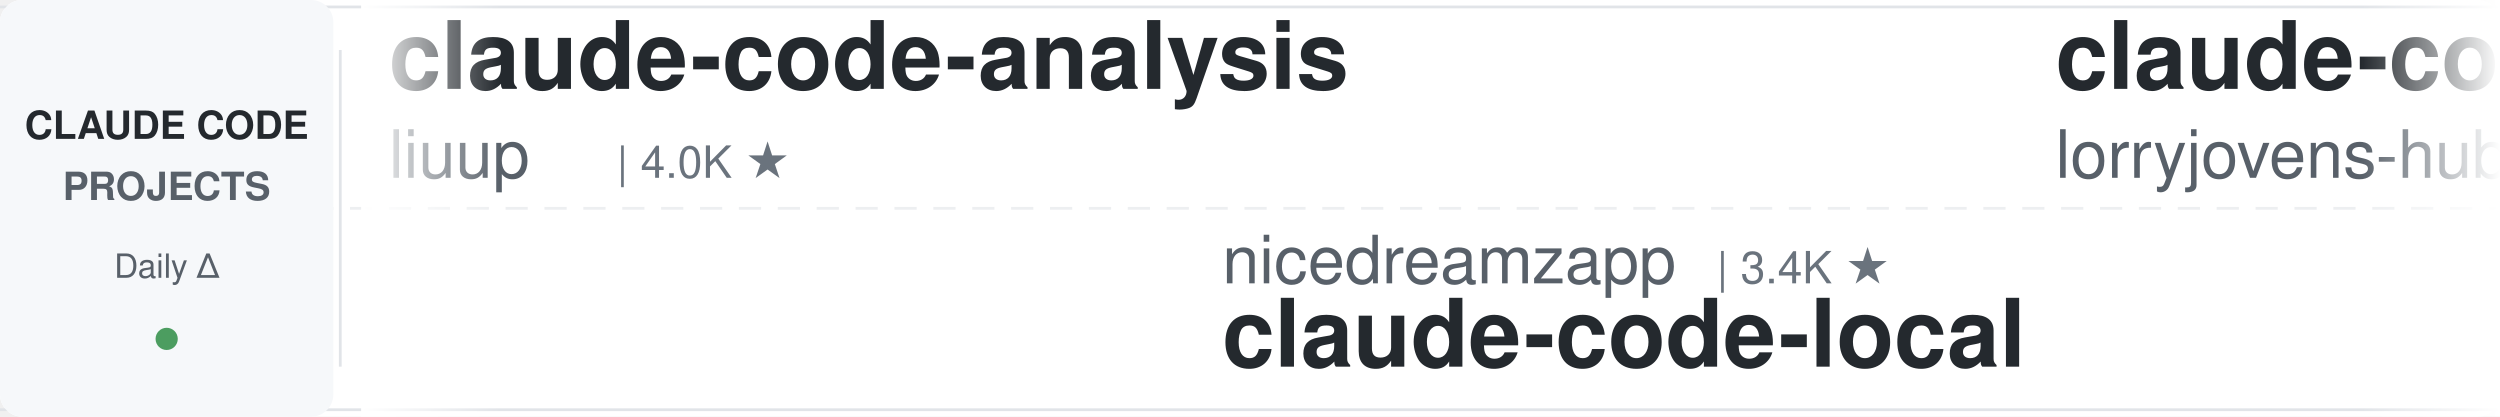
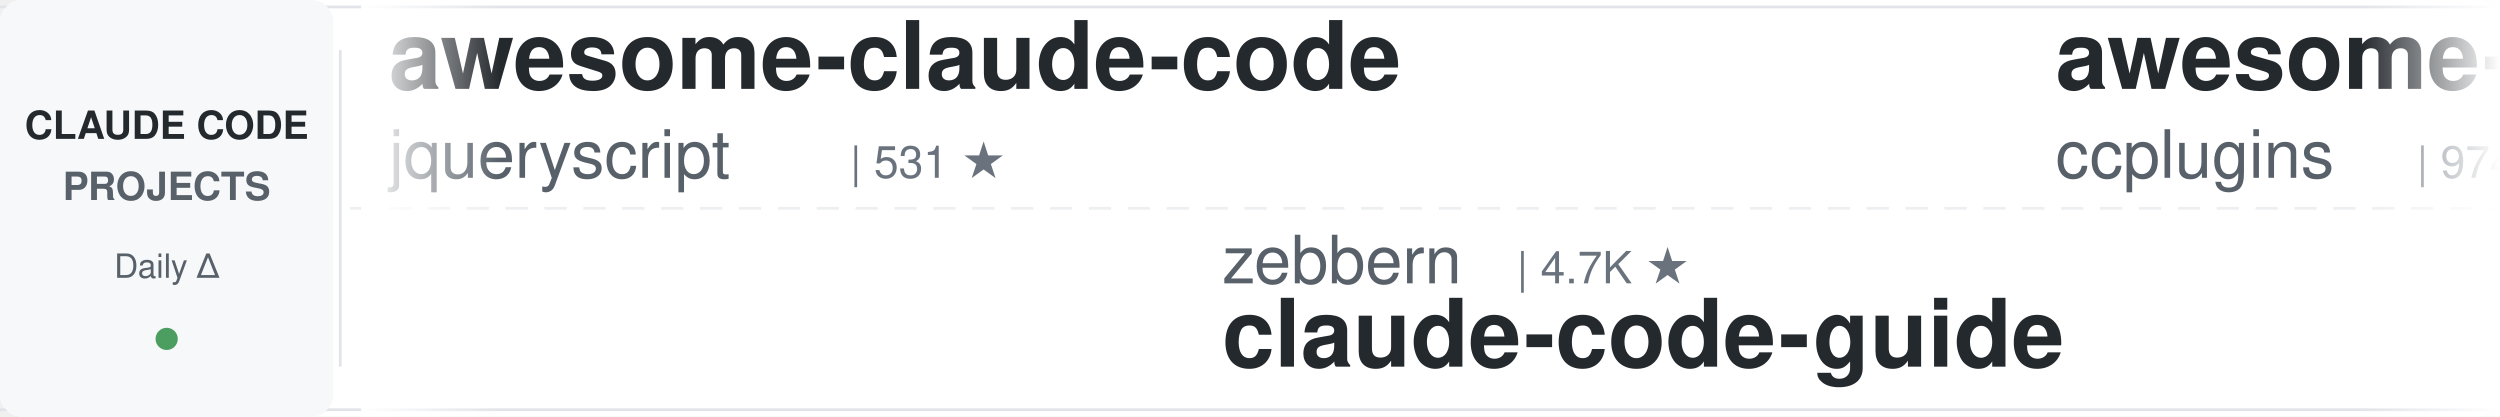
<svg xmlns="http://www.w3.org/2000/svg" width="900" height="150">
  <defs>
    <linearGradient id="leftFade" x1="0%" y1="0%" x2="100%" y2="0%">
      <stop offset="0%" style="stop-color:#ffffff;stop-opacity:1" />
      <stop offset="100%" style="stop-color:#ffffff;stop-opacity:0" />
    </linearGradient>
    <linearGradient id="rightFade" x1="0%" y1="0%" x2="100%" y2="0%">
      <stop offset="0%" style="stop-color:#ffffff;stop-opacity:0" />
      <stop offset="100%" style="stop-color:#ffffff;stop-opacity:1" />
    </linearGradient>
  </defs>
  <rect width="900" height="150" fill="#ffffff" rx="8" />
  <rect x="0" y="2" width="900" height="1" fill="#e1e4e8" />
  <rect x="0" y="147" width="900" height="1" fill="#e1e4e8" />
  <line x1="0" y1="75" x2="900" y2="75" stroke="#e1e4e8" stroke-width="1" stroke-dasharray="8 6" opacity="0.6" />
  <rect x="0" y="0" width="120" height="150" fill="#f6f8fa" rx="8" />
  <text x="60" y="50" font-family="-apple-system, BlinkMacSystemFont, 'Segoe UI', Helvetica, Arial, sans-serif" font-size="14" font-weight="600" fill="#24292e" text-anchor="middle">CLAUDE CODE</text>
  <text x="60" y="72" font-family="-apple-system, BlinkMacSystemFont, 'Segoe UI', Helvetica, Arial, sans-serif" font-size="14" font-weight="600" fill="#586069" text-anchor="middle">PROJECTS</text>
  <text x="60" y="100" font-family="-apple-system, BlinkMacSystemFont, 'Segoe UI', Helvetica, Arial, sans-serif" font-size="12" font-weight="500" fill="#586069" text-anchor="middle">Daily Δ</text>
  <circle cx="60" cy="122" r="4" fill="#22863a" opacity="0.8" />
  <rect x="122" y="18" width="1" height="114" fill="#e1e4e8" />
  <clipPath id="tickerClip">
    <rect x="130" y="0" width="770" height="150" />
  </clipPath>
  <g clip-path="url(#tickerClip)">
    <g id="tickerItems">
      <animateTransform attributeName="transform" attributeType="XML" type="translate" from="0 0" to="-3000 0" dur="54s" repeatCount="indefinite" />
      <g transform="translate(0, 0)">
-         <text x="140" y="32" font-family="-apple-system, BlinkMacSystemFont, 'Segoe UI', Helvetica, Arial, sans-serif" font-size="34" font-weight="600" fill="#24292e">claude-code-analysis</text>
-         <text x="140" y="64" font-family="-apple-system, BlinkMacSystemFont, 'Segoe UI', Helvetica, Arial, sans-serif" font-size="24" font-weight="400" fill="#586069">liuup</text>
-         <text x="222" y="64" font-family="-apple-system, BlinkMacSystemFont, 'Segoe UI', Helvetica, Arial, sans-serif" font-size="16" font-weight="500" fill="#6a737d">| 4.0K ★</text>
+         <text x="140" y="32" font-family="-apple-system, BlinkMacSystemFont, 'Segoe UI', Helvetica, Arial, sans-serif" font-size="34" font-weight="600" fill="#24292e">awesome-claude-code</text>
+         <text x="140" y="64" font-family="-apple-system, BlinkMacSystemFont, 'Segoe UI', Helvetica, Arial, sans-serif" font-size="24" font-weight="400" fill="#586069">jqueryscript</text>
+         <text x="306" y="64" font-family="-apple-system, BlinkMacSystemFont, 'Segoe UI', Helvetica, Arial, sans-serif" font-size="16" font-weight="500" fill="#6a737d">| 531 ★</text>
      </g>
      <g transform="translate(300, 0)">
-         <text x="140" y="102" font-family="-apple-system, BlinkMacSystemFont, 'Segoe UI', Helvetica, Arial, sans-serif" font-size="24" font-weight="400" fill="#586069">nicedreamzapp</text>
-         <text x="318" y="102" font-family="-apple-system, BlinkMacSystemFont, 'Segoe UI', Helvetica, Arial, sans-serif" font-size="16" font-weight="500" fill="#6a737d">| 3.4K ★</text>
-         <text x="140" y="132" font-family="-apple-system, BlinkMacSystemFont, 'Segoe UI', Helvetica, Arial, sans-serif" font-size="34" font-weight="600" fill="#24292e">claude-code-local</text>
-       </g>
-       <g transform="translate(600, 0)">
-         <text x="140" y="32" font-family="-apple-system, BlinkMacSystemFont, 'Segoe UI', Helvetica, Arial, sans-serif" font-size="34" font-weight="600" fill="#24292e">claude-code-rust</text>
-         <text x="140" y="64" font-family="-apple-system, BlinkMacSystemFont, 'Segoe UI', Helvetica, Arial, sans-serif" font-size="24" font-weight="400" fill="#586069">lorryjovens-hub</text>
-         <text x="342" y="64" font-family="-apple-system, BlinkMacSystemFont, 'Segoe UI', Helvetica, Arial, sans-serif" font-size="16" font-weight="500" fill="#6a737d">| 1.7K ★</text>
-       </g>
-       <g transform="translate(900, 0)">
        <text x="140" y="102" font-family="-apple-system, BlinkMacSystemFont, 'Segoe UI', Helvetica, Arial, sans-serif" font-size="24" font-weight="400" fill="#586069">zebbern</text>
        <text x="246" y="102" font-family="-apple-system, BlinkMacSystemFont, 'Segoe UI', Helvetica, Arial, sans-serif" font-size="16" font-weight="500" fill="#6a737d">| 4.7K ★</text>
        <text x="140" y="132" font-family="-apple-system, BlinkMacSystemFont, 'Segoe UI', Helvetica, Arial, sans-serif" font-size="34" font-weight="600" fill="#24292e">claude-code-guide</text>
      </g>
+       <g transform="translate(600, 0)">
+         <text x="140" y="32" font-family="-apple-system, BlinkMacSystemFont, 'Segoe UI', Helvetica, Arial, sans-serif" font-size="34" font-weight="600" fill="#24292e">awesome-claude-code-plug...</text>
+         <text x="140" y="64" font-family="-apple-system, BlinkMacSystemFont, 'Segoe UI', Helvetica, Arial, sans-serif" font-size="24" font-weight="400" fill="#586069">ccplugins</text>
+         <text x="270" y="64" font-family="-apple-system, BlinkMacSystemFont, 'Segoe UI', Helvetica, Arial, sans-serif" font-size="16" font-weight="500" fill="#6a737d">| 974 ★</text>
+       </g>
+       <g transform="translate(900, 0)">
+         <text x="140" y="102" font-family="-apple-system, BlinkMacSystemFont, 'Segoe UI', Helvetica, Arial, sans-serif" font-size="24" font-weight="400" fill="#586069">huangjia2019</text>
+         <text x="306" y="102" font-family="-apple-system, BlinkMacSystemFont, 'Segoe UI', Helvetica, Arial, sans-serif" font-size="16" font-weight="500" fill="#6a737d">| 1.1K ★</text>
+         <text x="140" y="132" font-family="-apple-system, BlinkMacSystemFont, 'Segoe UI', Helvetica, Arial, sans-serif" font-size="34" font-weight="600" fill="#24292e">claude-code-engineering</text>
+       </g>
      <g transform="translate(1200, 0)">
-         <text x="140" y="32" font-family="-apple-system, BlinkMacSystemFont, 'Segoe UI', Helvetica, Arial, sans-serif" font-size="34" font-weight="600" fill="#24292e">sc-claude-code-files</text>
-         <text x="140" y="64" font-family="-apple-system, BlinkMacSystemFont, 'Segoe UI', Helvetica, Arial, sans-serif" font-size="24" font-weight="400" fill="#586069">https-deeplearning-ai</text>
-         <text x="414" y="64" font-family="-apple-system, BlinkMacSystemFont, 'Segoe UI', Helvetica, Arial, sans-serif" font-size="16" font-weight="500" fill="#6a737d">| 556 ★</text>
+         <text x="140" y="32" font-family="-apple-system, BlinkMacSystemFont, 'Segoe UI', Helvetica, Arial, sans-serif" font-size="34" font-weight="600" fill="#24292e">oh-my-claudecode</text>
+         <text x="140" y="64" font-family="-apple-system, BlinkMacSystemFont, 'Segoe UI', Helvetica, Arial, sans-serif" font-size="24" font-weight="400" fill="#586069">Yeachan-Heo</text>
+         <text x="294" y="64" font-family="-apple-system, BlinkMacSystemFont, 'Segoe UI', Helvetica, Arial, sans-serif" font-size="16" font-weight="500" fill="#6a737d">| 40.0K ★</text>
      </g>
      <g transform="translate(1500, 0)">
-         <text x="140" y="102" font-family="-apple-system, BlinkMacSystemFont, 'Segoe UI', Helvetica, Arial, sans-serif" font-size="24" font-weight="400" fill="#586069">disler</text>
-         <text x="234" y="102" font-family="-apple-system, BlinkMacSystemFont, 'Segoe UI', Helvetica, Arial, sans-serif" font-size="16" font-weight="500" fill="#6a737d">| 3.9K ★</text>
-         <text x="140" y="132" font-family="-apple-system, BlinkMacSystemFont, 'Segoe UI', Helvetica, Arial, sans-serif" font-size="34" font-weight="600" fill="#24292e">claude-code-hooks-master...</text>
+         <text x="140" y="102" font-family="-apple-system, BlinkMacSystemFont, 'Segoe UI', Helvetica, Arial, sans-serif" font-size="24" font-weight="400" fill="#586069">centminmod</text>
+         <text x="282" y="102" font-family="-apple-system, BlinkMacSystemFont, 'Segoe UI', Helvetica, Arial, sans-serif" font-size="16" font-weight="500" fill="#6a737d">| 2.7K ★</text>
+         <text x="140" y="132" font-family="-apple-system, BlinkMacSystemFont, 'Segoe UI', Helvetica, Arial, sans-serif" font-size="34" font-weight="600" fill="#24292e">my-claude-code-setup</text>
      </g>
      <g transform="translate(1800, 0)">
-         <text x="140" y="32" font-family="-apple-system, BlinkMacSystemFont, 'Segoe UI', Helvetica, Arial, sans-serif" font-size="34" font-weight="600" fill="#24292e">claude-code-book</text>
-         <text x="140" y="64" font-family="-apple-system, BlinkMacSystemFont, 'Segoe UI', Helvetica, Arial, sans-serif" font-size="24" font-weight="400" fill="#586069">lintsinghua</text>
-         <text x="294" y="64" font-family="-apple-system, BlinkMacSystemFont, 'Segoe UI', Helvetica, Arial, sans-serif" font-size="16" font-weight="500" fill="#6a737d">| 4.3K ★</text>
+         <text x="140" y="32" font-family="-apple-system, BlinkMacSystemFont, 'Segoe UI', Helvetica, Arial, sans-serif" font-size="34" font-weight="600" fill="#24292e">claude_codex_bridge</text>
+         <text x="140" y="64" font-family="-apple-system, BlinkMacSystemFont, 'Segoe UI', Helvetica, Arial, sans-serif" font-size="24" font-weight="400" fill="#586069">SeemSeam</text>
+         <text x="258" y="64" font-family="-apple-system, BlinkMacSystemFont, 'Segoe UI', Helvetica, Arial, sans-serif" font-size="16" font-weight="500" fill="#6a737d">| 3.6K ★</text>
      </g>
      <g transform="translate(2100, 0)">
        <text x="140" y="102" font-family="-apple-system, BlinkMacSystemFont, 'Segoe UI', Helvetica, Arial, sans-serif" font-size="24" font-weight="400" fill="#586069">multica-ai</text>
        <text x="282" y="102" font-family="-apple-system, BlinkMacSystemFont, 'Segoe UI', Helvetica, Arial, sans-serif" font-size="16" font-weight="500" fill="#6a737d">| 220.3K ★</text>
        <text x="140" y="132" font-family="-apple-system, BlinkMacSystemFont, 'Segoe UI', Helvetica, Arial, sans-serif" font-size="34" font-weight="600" fill="#24292e">andrej-karpathy-skills</text>
      </g>
      <g transform="translate(2400, 0)">
-         <text x="140" y="32" font-family="-apple-system, BlinkMacSystemFont, 'Segoe UI', Helvetica, Arial, sans-serif" font-size="34" font-weight="600" fill="#24292e">claude-code-action</text>
-         <text x="140" y="64" font-family="-apple-system, BlinkMacSystemFont, 'Segoe UI', Helvetica, Arial, sans-serif" font-size="24" font-weight="400" fill="#586069">anthropics</text>
-         <text x="282" y="64" font-family="-apple-system, BlinkMacSystemFont, 'Segoe UI', Helvetica, Arial, sans-serif" font-size="16" font-weight="500" fill="#6a737d">| 9.5K ★</text>
+         <text x="140" y="32" font-family="-apple-system, BlinkMacSystemFont, 'Segoe UI', Helvetica, Arial, sans-serif" font-size="34" font-weight="600" fill="#24292e">edmunds-claude-code</text>
+         <text x="140" y="64" font-family="-apple-system, BlinkMacSystemFont, 'Segoe UI', Helvetica, Arial, sans-serif" font-size="24" font-weight="400" fill="#586069">edmund-io</text>
+         <text x="270" y="64" font-family="-apple-system, BlinkMacSystemFont, 'Segoe UI', Helvetica, Arial, sans-serif" font-size="16" font-weight="500" fill="#6a737d">| 1.5K ★</text>
      </g>
      <g transform="translate(2700, 0)">
-         <text x="140" y="102" font-family="-apple-system, BlinkMacSystemFont, 'Segoe UI', Helvetica, Arial, sans-serif" font-size="24" font-weight="400" fill="#586069">anthropics</text>
-         <text x="282" y="102" font-family="-apple-system, BlinkMacSystemFont, 'Segoe UI', Helvetica, Arial, sans-serif" font-size="16" font-weight="500" fill="#6a737d">| 181.5K ★</text>
-         <text x="140" y="132" font-family="-apple-system, BlinkMacSystemFont, 'Segoe UI', Helvetica, Arial, sans-serif" font-size="34" font-weight="600" fill="#24292e">skills</text>
+         <text x="140" y="102" font-family="-apple-system, BlinkMacSystemFont, 'Segoe UI', Helvetica, Arial, sans-serif" font-size="24" font-weight="400" fill="#586069">xu-xiang</text>
+         <text x="258" y="102" font-family="-apple-system, BlinkMacSystemFont, 'Segoe UI', Helvetica, Arial, sans-serif" font-size="16" font-weight="500" fill="#6a737d">| 2.0K ★</text>
+         <text x="140" y="132" font-family="-apple-system, BlinkMacSystemFont, 'Segoe UI', Helvetica, Arial, sans-serif" font-size="34" font-weight="600" fill="#24292e">everything-claude-code-z...</text>
      </g>
      <g transform="translate(3000, 0)">
-         <text x="140" y="32" font-family="-apple-system, BlinkMacSystemFont, 'Segoe UI', Helvetica, Arial, sans-serif" font-size="34" font-weight="600" fill="#24292e">claude-code-analysis</text>
-         <text x="140" y="64" font-family="-apple-system, BlinkMacSystemFont, 'Segoe UI', Helvetica, Arial, sans-serif" font-size="24" font-weight="400" fill="#586069">liuup</text>
-         <text x="222" y="64" font-family="-apple-system, BlinkMacSystemFont, 'Segoe UI', Helvetica, Arial, sans-serif" font-size="16" font-weight="500" fill="#6a737d">| 4.0K ★</text>
+         <text x="140" y="32" font-family="-apple-system, BlinkMacSystemFont, 'Segoe UI', Helvetica, Arial, sans-serif" font-size="34" font-weight="600" fill="#24292e">awesome-claude-code</text>
+         <text x="140" y="64" font-family="-apple-system, BlinkMacSystemFont, 'Segoe UI', Helvetica, Arial, sans-serif" font-size="24" font-weight="400" fill="#586069">jqueryscript</text>
+         <text x="306" y="64" font-family="-apple-system, BlinkMacSystemFont, 'Segoe UI', Helvetica, Arial, sans-serif" font-size="16" font-weight="500" fill="#6a737d">| 531 ★</text>
      </g>
      <g transform="translate(3300, 0)">
-         <text x="140" y="102" font-family="-apple-system, BlinkMacSystemFont, 'Segoe UI', Helvetica, Arial, sans-serif" font-size="24" font-weight="400" fill="#586069">nicedreamzapp</text>
-         <text x="318" y="102" font-family="-apple-system, BlinkMacSystemFont, 'Segoe UI', Helvetica, Arial, sans-serif" font-size="16" font-weight="500" fill="#6a737d">| 3.4K ★</text>
-         <text x="140" y="132" font-family="-apple-system, BlinkMacSystemFont, 'Segoe UI', Helvetica, Arial, sans-serif" font-size="34" font-weight="600" fill="#24292e">claude-code-local</text>
-       </g>
-       <g transform="translate(3600, 0)">
-         <text x="140" y="32" font-family="-apple-system, BlinkMacSystemFont, 'Segoe UI', Helvetica, Arial, sans-serif" font-size="34" font-weight="600" fill="#24292e">claude-code-rust</text>
-         <text x="140" y="64" font-family="-apple-system, BlinkMacSystemFont, 'Segoe UI', Helvetica, Arial, sans-serif" font-size="24" font-weight="400" fill="#586069">lorryjovens-hub</text>
-         <text x="342" y="64" font-family="-apple-system, BlinkMacSystemFont, 'Segoe UI', Helvetica, Arial, sans-serif" font-size="16" font-weight="500" fill="#6a737d">| 1.7K ★</text>
-       </g>
-       <g transform="translate(3900, 0)">
        <text x="140" y="102" font-family="-apple-system, BlinkMacSystemFont, 'Segoe UI', Helvetica, Arial, sans-serif" font-size="24" font-weight="400" fill="#586069">zebbern</text>
        <text x="246" y="102" font-family="-apple-system, BlinkMacSystemFont, 'Segoe UI', Helvetica, Arial, sans-serif" font-size="16" font-weight="500" fill="#6a737d">| 4.7K ★</text>
        <text x="140" y="132" font-family="-apple-system, BlinkMacSystemFont, 'Segoe UI', Helvetica, Arial, sans-serif" font-size="34" font-weight="600" fill="#24292e">claude-code-guide</text>
+       </g>
+       <g transform="translate(3600, 0)">
+         <text x="140" y="32" font-family="-apple-system, BlinkMacSystemFont, 'Segoe UI', Helvetica, Arial, sans-serif" font-size="34" font-weight="600" fill="#24292e">awesome-claude-code-plug...</text>
+         <text x="140" y="64" font-family="-apple-system, BlinkMacSystemFont, 'Segoe UI', Helvetica, Arial, sans-serif" font-size="24" font-weight="400" fill="#586069">ccplugins</text>
+         <text x="270" y="64" font-family="-apple-system, BlinkMacSystemFont, 'Segoe UI', Helvetica, Arial, sans-serif" font-size="16" font-weight="500" fill="#6a737d">| 974 ★</text>
+       </g>
+       <g transform="translate(3900, 0)">
+         <text x="140" y="102" font-family="-apple-system, BlinkMacSystemFont, 'Segoe UI', Helvetica, Arial, sans-serif" font-size="24" font-weight="400" fill="#586069">huangjia2019</text>
+         <text x="306" y="102" font-family="-apple-system, BlinkMacSystemFont, 'Segoe UI', Helvetica, Arial, sans-serif" font-size="16" font-weight="500" fill="#6a737d">| 1.1K ★</text>
+         <text x="140" y="132" font-family="-apple-system, BlinkMacSystemFont, 'Segoe UI', Helvetica, Arial, sans-serif" font-size="34" font-weight="600" fill="#24292e">claude-code-engineering</text>
      </g>
    </g>
  </g>
  <rect x="130" y="0" width="50" height="150" fill="url(#leftFade)" />
  <rect x="850" y="0" width="50" height="150" fill="url(#rightFade)" />
</svg>
